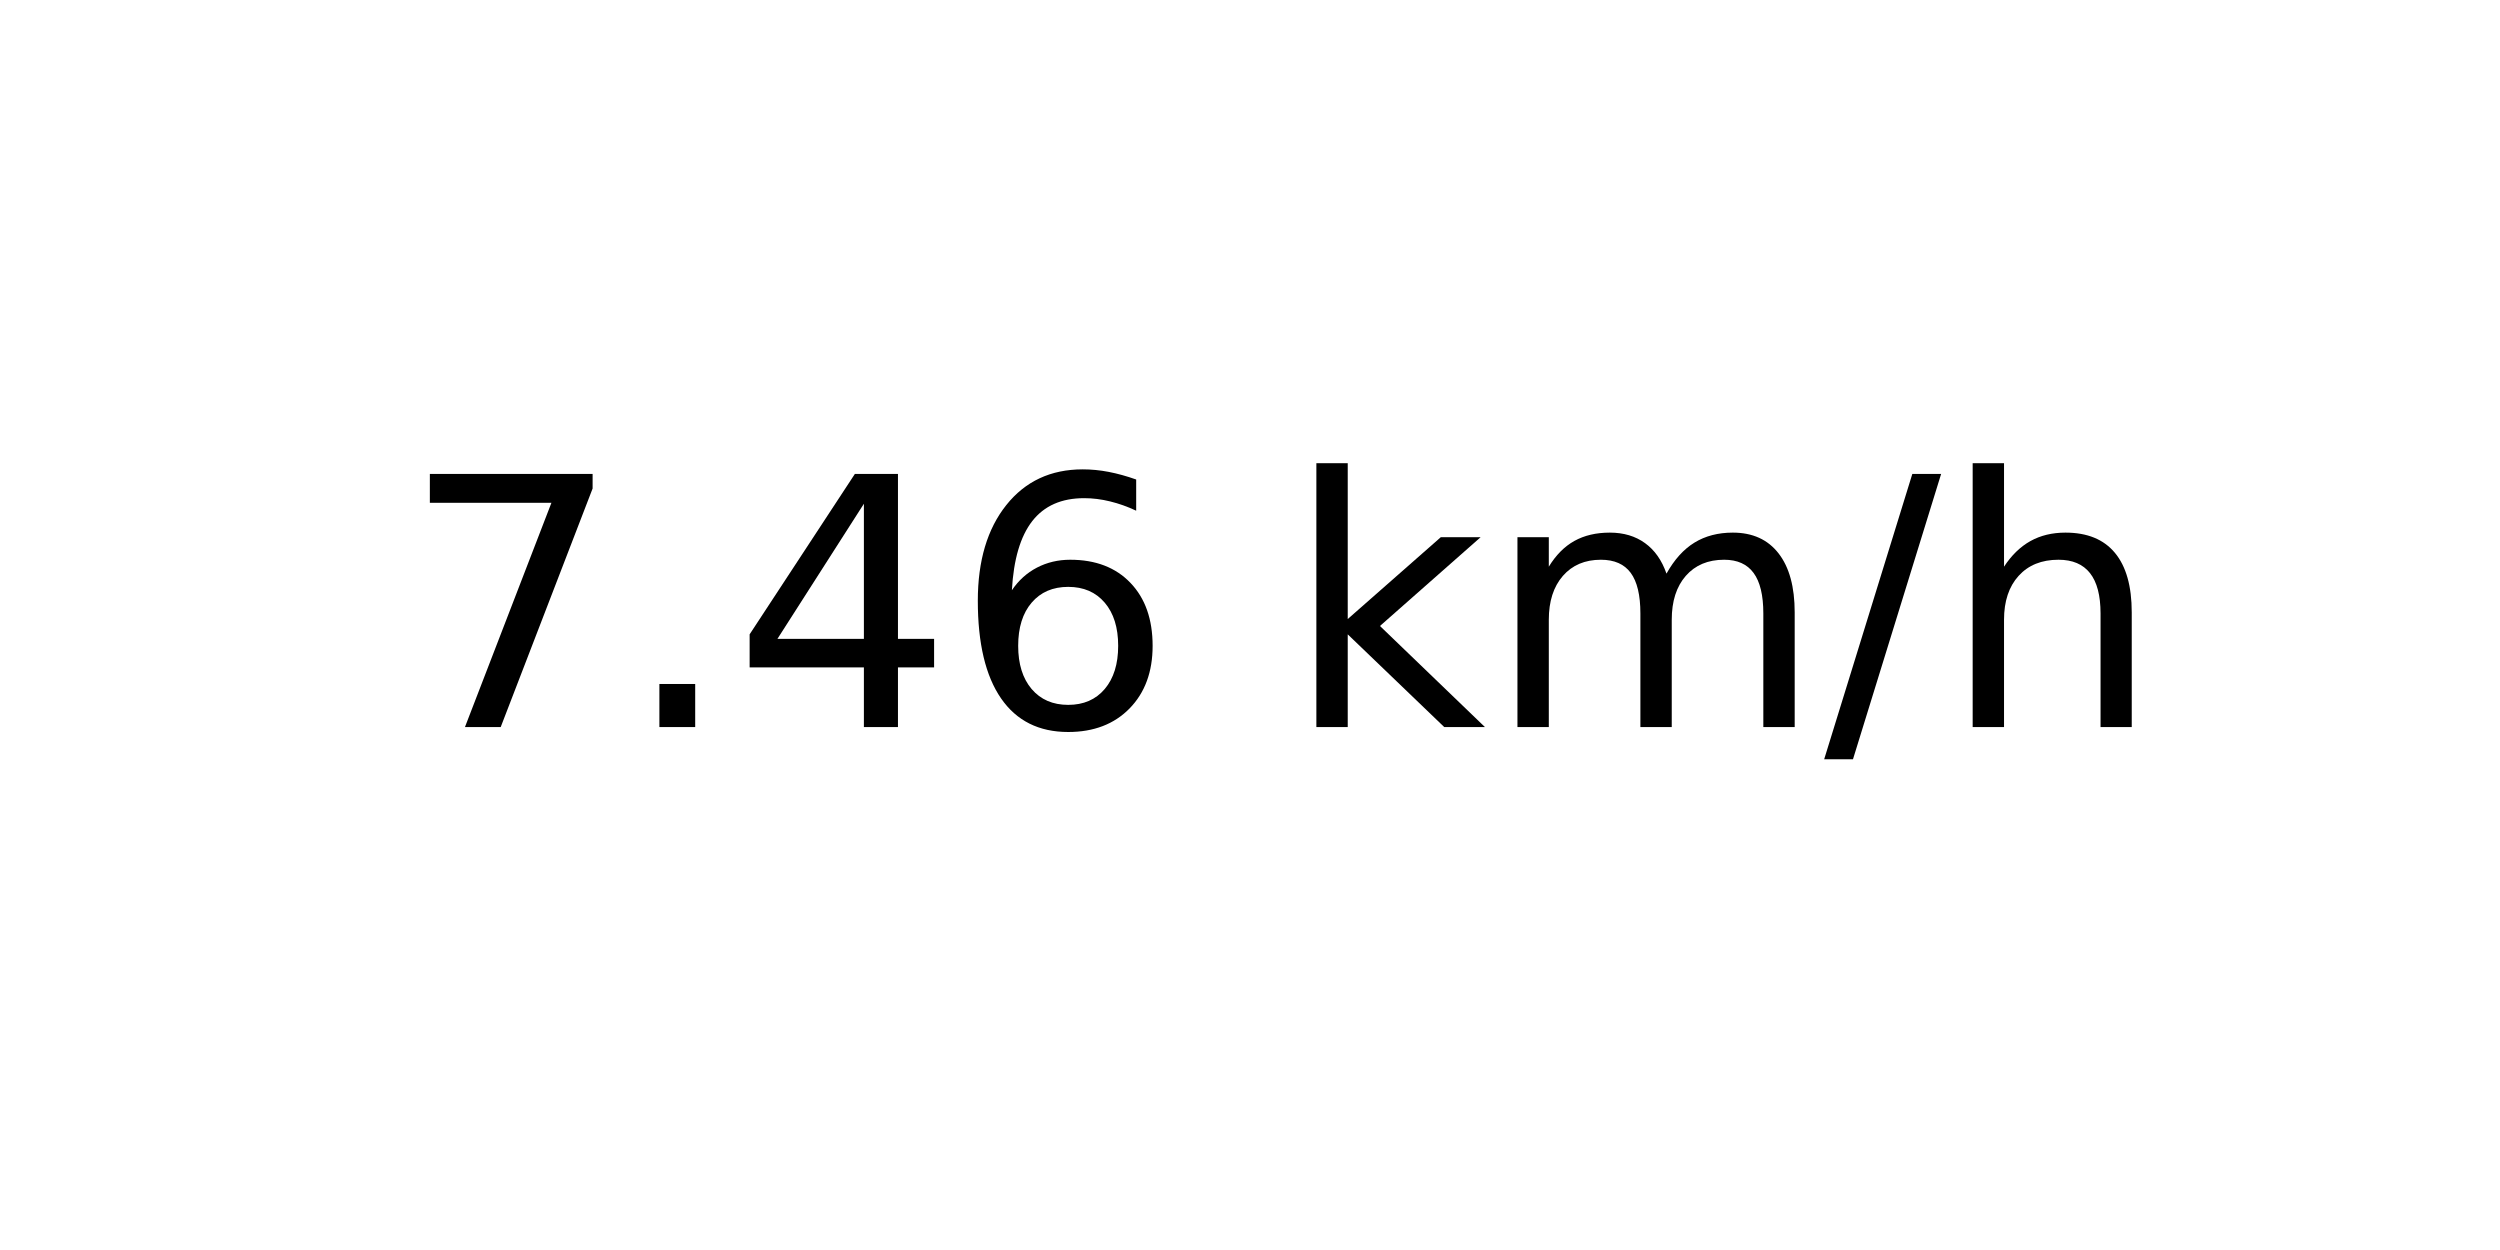
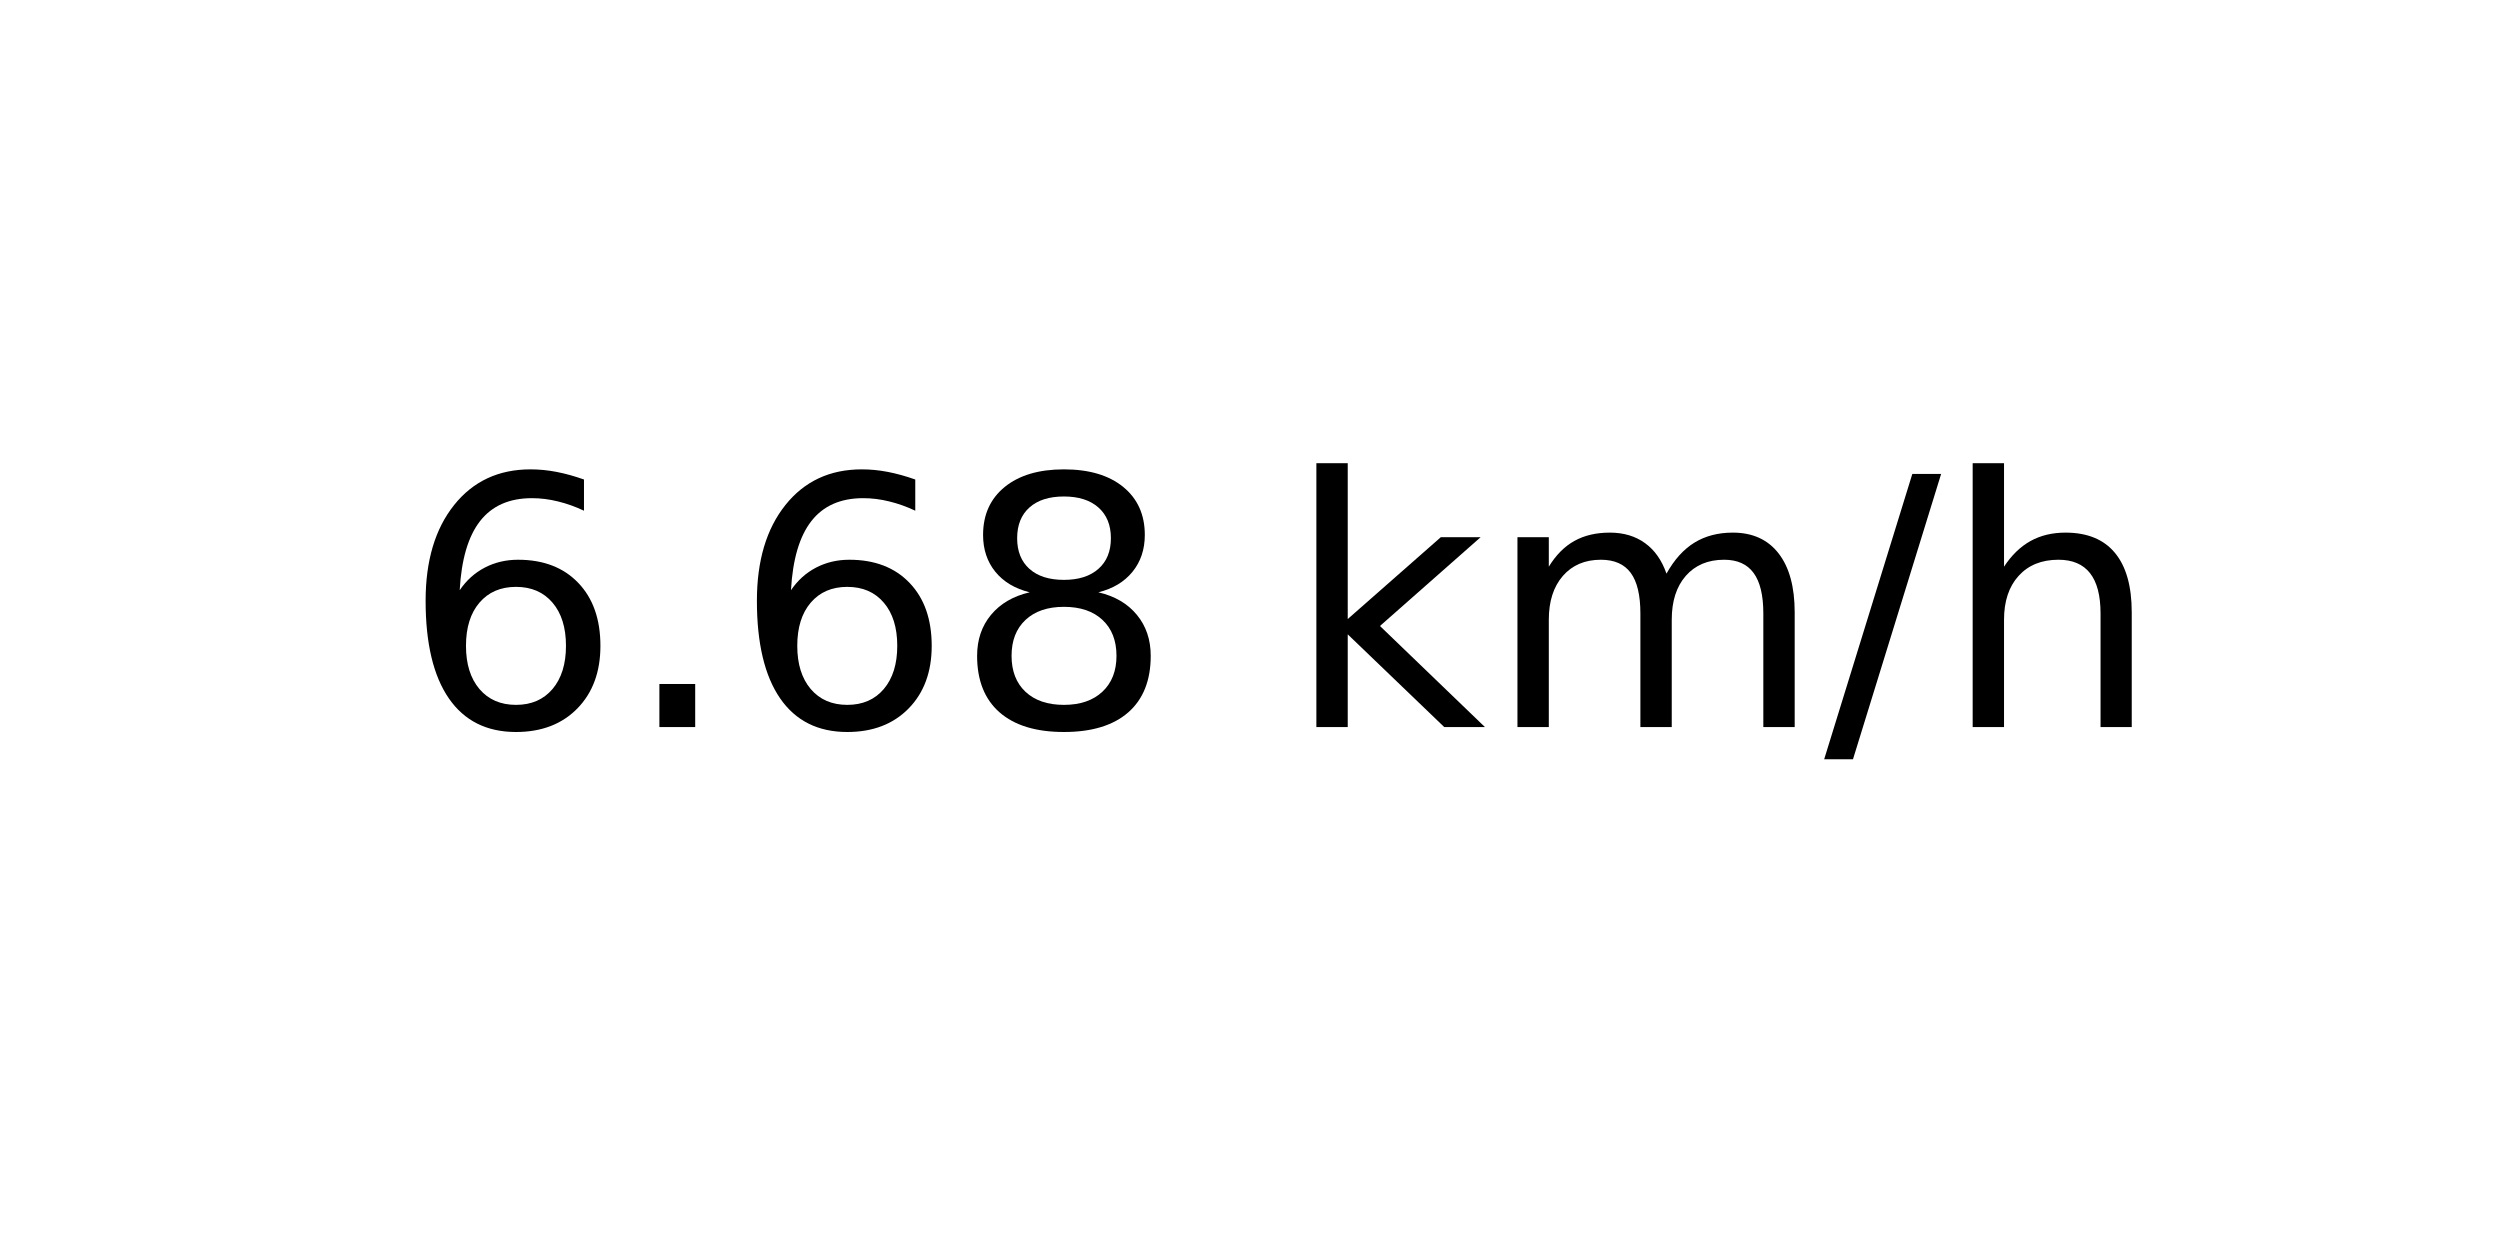
<svg xmlns="http://www.w3.org/2000/svg" xmlns:xlink="http://www.w3.org/1999/xlink" width="72pt" height="36pt" viewBox="0 0 72 36" version="1.1">
  <defs>
    <style type="text/css">*{stroke-linejoin: round; stroke-linecap: butt}</style>
  </defs>
  <g id="figure_1">
    <g id="axes_1">
      <g id="text_1">
        <g transform="translate(11.55937 20.93937) scale(0.1 -0.1)">
          <defs>
-             <path id="DejaVuSans-37" d="M 525 4666  L 3525 4666  L 3525 4397  L 1831 0  L 1172 0  L 2766 4134  L 525 4134  L 525 4666  z " transform="scale(0.015625)" />
+             <path id="DejaVuSans-36" d="M 2113 2584  Q 1688 2584 1439 2293  Q 1191 2003 1191 1497  Q 1191 994 1439 701  Q 1688 409 2113 409  Q 2538 409 2786 701  Q 3034 994 3034 1497  Q 3034 2003 2786 2293  Q 2538 2584 2113 2584  z M 3366 4563  L 3366 3988  Q 3128 4100 2886 4159  Q 2644 4219 2406 4219  Q 1781 4219 1451 3797  Q 1122 3375 1075 2522  Q 1259 2794 1537 2939  Q 1816 3084 2150 3084  Q 2853 3084 3261 2657  Q 3669 2231 3669 1497  Q 3669 778 3244 343  Q 2819 -91 2113 -91  Q 1303 -91 875 529  Q 447 1150 447 2328  Q 447 3434 972 4092  Q 1497 4750 2381 4750  Q 2619 4750 2861 4703  Q 3103 4656 3366 4563  z " transform="scale(0.015625)" />
            <path id="DejaVuSans-2e" d="M 684 794  L 1344 794  L 1344 0  L 684 0  L 684 794  z " transform="scale(0.015625)" />
-             <path id="DejaVuSans-34" d="M 2419 4116  L 825 1625  L 2419 1625  L 2419 4116  z M 2253 4666  L 3047 4666  L 3047 1625  L 3713 1625  L 3713 1100  L 3047 1100  L 3047 0  L 2419 0  L 2419 1100  L 313 1100  L 313 1709  L 2253 4666  z " transform="scale(0.015625)" />
-             <path id="DejaVuSans-36" d="M 2113 2584  Q 1688 2584 1439 2293  Q 1191 2003 1191 1497  Q 1191 994 1439 701  Q 1688 409 2113 409  Q 2538 409 2786 701  Q 3034 994 3034 1497  Q 3034 2003 2786 2293  Q 2538 2584 2113 2584  z M 3366 4563  L 3366 3988  Q 3128 4100 2886 4159  Q 2644 4219 2406 4219  Q 1781 4219 1451 3797  Q 1122 3375 1075 2522  Q 1259 2794 1537 2939  Q 1816 3084 2150 3084  Q 2853 3084 3261 2657  Q 3669 2231 3669 1497  Q 3669 778 3244 343  Q 2819 -91 2113 -91  Q 1303 -91 875 529  Q 447 1150 447 2328  Q 447 3434 972 4092  Q 1497 4750 2381 4750  Q 2619 4750 2861 4703  Q 3103 4656 3366 4563  z " transform="scale(0.015625)" />
+             <path id="DejaVuSans-38" d="M 2034 2216  Q 1584 2216 1326 1975  Q 1069 1734 1069 1313  Q 1069 891 1326 650  Q 1584 409 2034 409  Q 2484 409 2743 651  Q 3003 894 3003 1313  Q 3003 1734 2745 1975  Q 2488 2216 2034 2216  z M 1403 2484  Q 997 2584 770 2862  Q 544 3141 544 3541  Q 544 4100 942 4425  Q 1341 4750 2034 4750  Q 2731 4750 3128 4425  Q 3525 4100 3525 3541  Q 3525 3141 3298 2862  Q 3072 2584 2669 2484  Q 3125 2378 3379 2068  Q 3634 1759 3634 1313  Q 3634 634 3220 271  Q 2806 -91 2034 -91  Q 1263 -91 848 271  Q 434 634 434 1313  Q 434 1759 690 2068  Q 947 2378 1403 2484  z M 1172 3481  Q 1172 3119 1398 2916  Q 1625 2713 2034 2713  Q 2441 2713 2670 2916  Q 2900 3119 2900 3481  Q 2900 3844 2670 4047  Q 2441 4250 2034 4250  Q 1625 4250 1398 4047  Q 1172 3844 1172 3481  z " transform="scale(0.015625)" />
            <path id="DejaVuSans-20" transform="scale(0.015625)" />
            <path id="DejaVuSans-6b" d="M 581 4863  L 1159 4863  L 1159 1991  L 2875 3500  L 3609 3500  L 1753 1863  L 3688 0  L 2938 0  L 1159 1709  L 1159 0  L 581 0  L 581 4863  z " transform="scale(0.015625)" />
            <path id="DejaVuSans-6d" d="M 3328 2828  Q 3544 3216 3844 3400  Q 4144 3584 4550 3584  Q 5097 3584 5394 3201  Q 5691 2819 5691 2113  L 5691 0  L 5113 0  L 5113 2094  Q 5113 2597 4934 2840  Q 4756 3084 4391 3084  Q 3944 3084 3684 2787  Q 3425 2491 3425 1978  L 3425 0  L 2847 0  L 2847 2094  Q 2847 2600 2669 2842  Q 2491 3084 2119 3084  Q 1678 3084 1418 2786  Q 1159 2488 1159 1978  L 1159 0  L 581 0  L 581 3500  L 1159 3500  L 1159 2956  Q 1356 3278 1631 3431  Q 1906 3584 2284 3584  Q 2666 3584 2933 3390  Q 3200 3197 3328 2828  z " transform="scale(0.015625)" />
            <path id="DejaVuSans-2f" d="M 1625 4666  L 2156 4666  L 531 -594  L 0 -594  L 1625 4666  z " transform="scale(0.015625)" />
            <path id="DejaVuSans-68" d="M 3513 2113  L 3513 0  L 2938 0  L 2938 2094  Q 2938 2591 2744 2837  Q 2550 3084 2163 3084  Q 1697 3084 1428 2787  Q 1159 2491 1159 1978  L 1159 0  L 581 0  L 581 4863  L 1159 4863  L 1159 2956  Q 1366 3272 1645 3428  Q 1925 3584 2291 3584  Q 2894 3584 3203 3211  Q 3513 2838 3513 2113  z " transform="scale(0.015625)" />
          </defs>
-           <use xlink:href="#DejaVuSans-37" />
+           <use xlink:href="#DejaVuSans-36" />
          <use xlink:href="#DejaVuSans-2e" x="63.623" />
-           <use xlink:href="#DejaVuSans-34" x="95.41" />
-           <use xlink:href="#DejaVuSans-36" x="159.033" />
+           <use xlink:href="#DejaVuSans-36" x="95.41" />
+           <use xlink:href="#DejaVuSans-38" x="159.033" />
          <use xlink:href="#DejaVuSans-20" x="222.656" />
          <use xlink:href="#DejaVuSans-6b" x="254.443" />
          <use xlink:href="#DejaVuSans-6d" x="312.354" />
          <use xlink:href="#DejaVuSans-2f" x="409.766" />
          <use xlink:href="#DejaVuSans-68" x="443.457" />
        </g>
      </g>
    </g>
  </g>
</svg>
